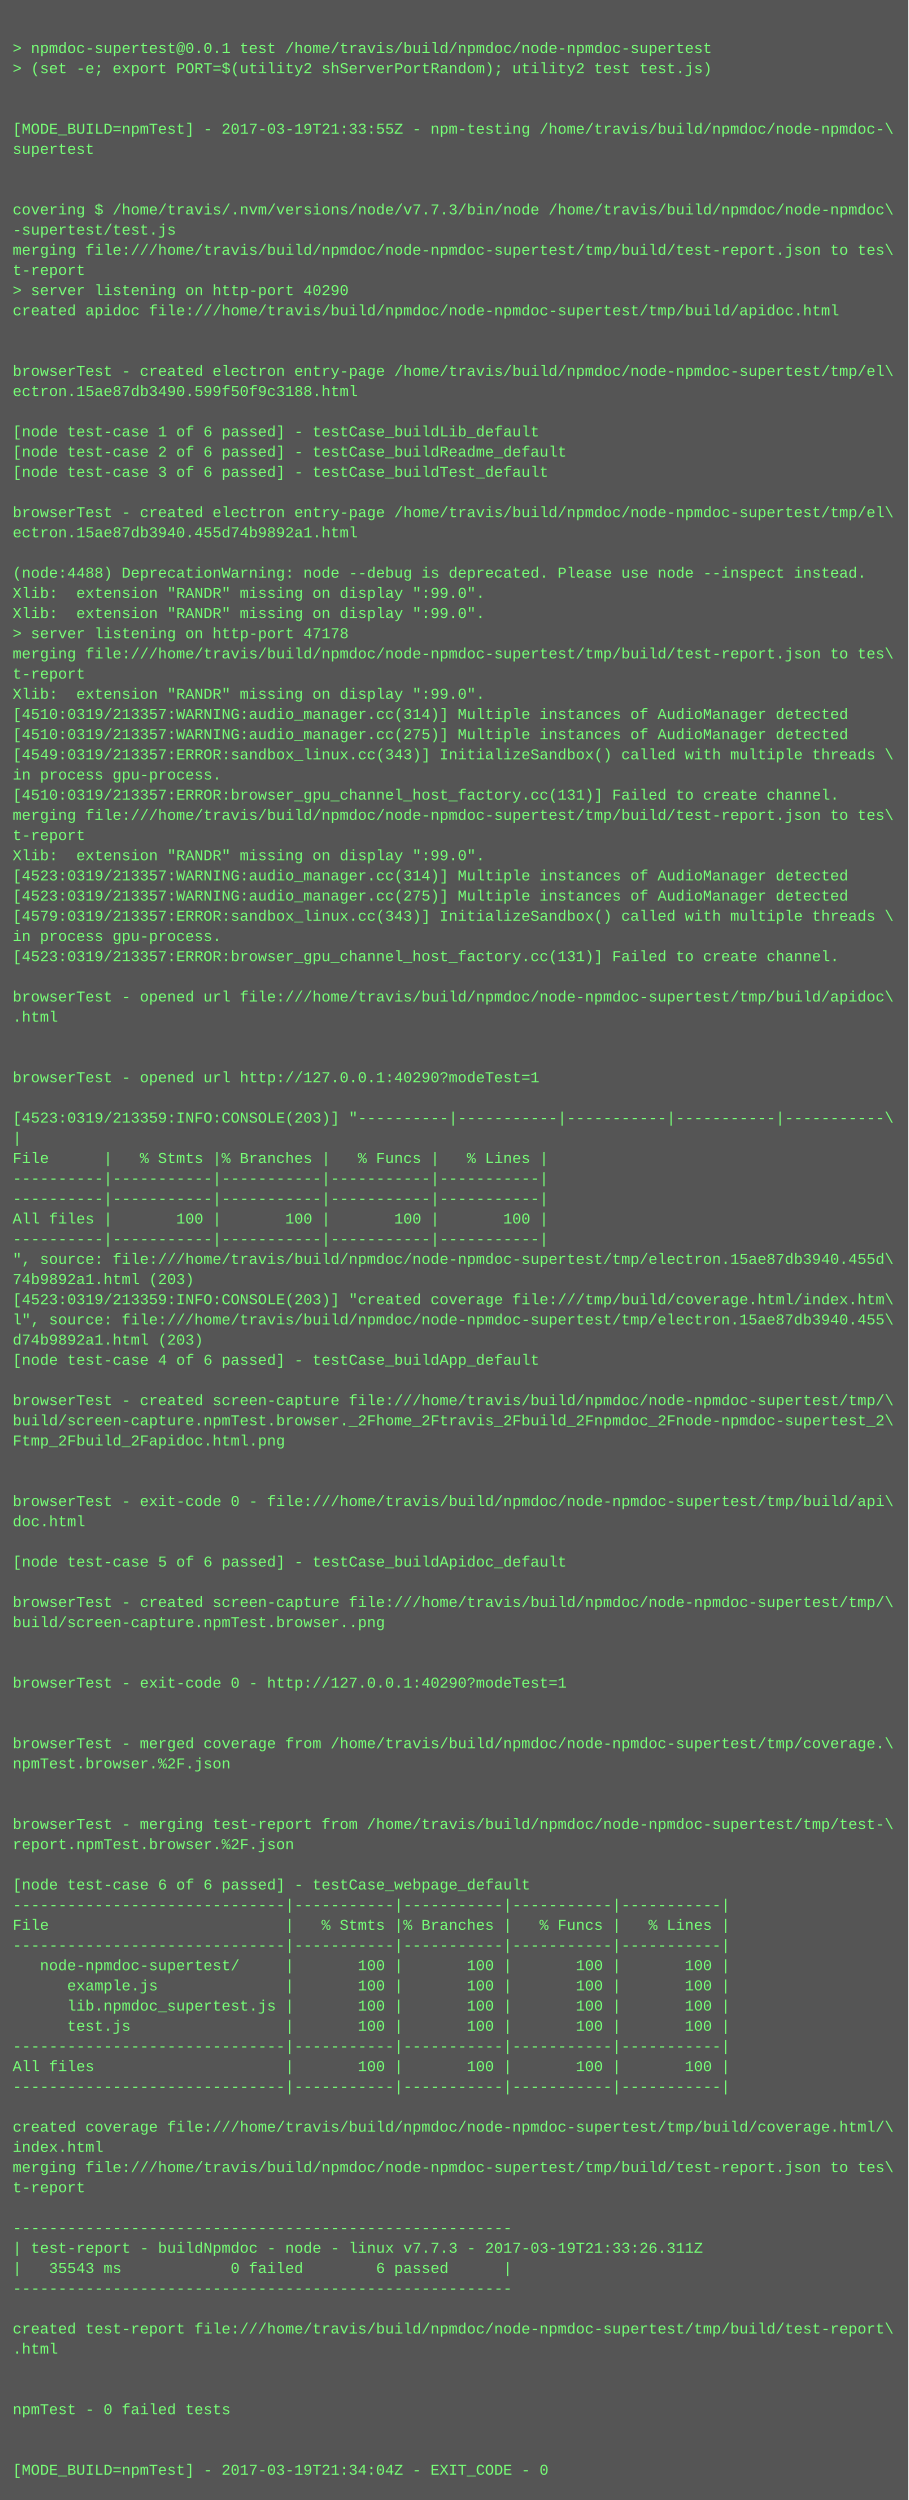
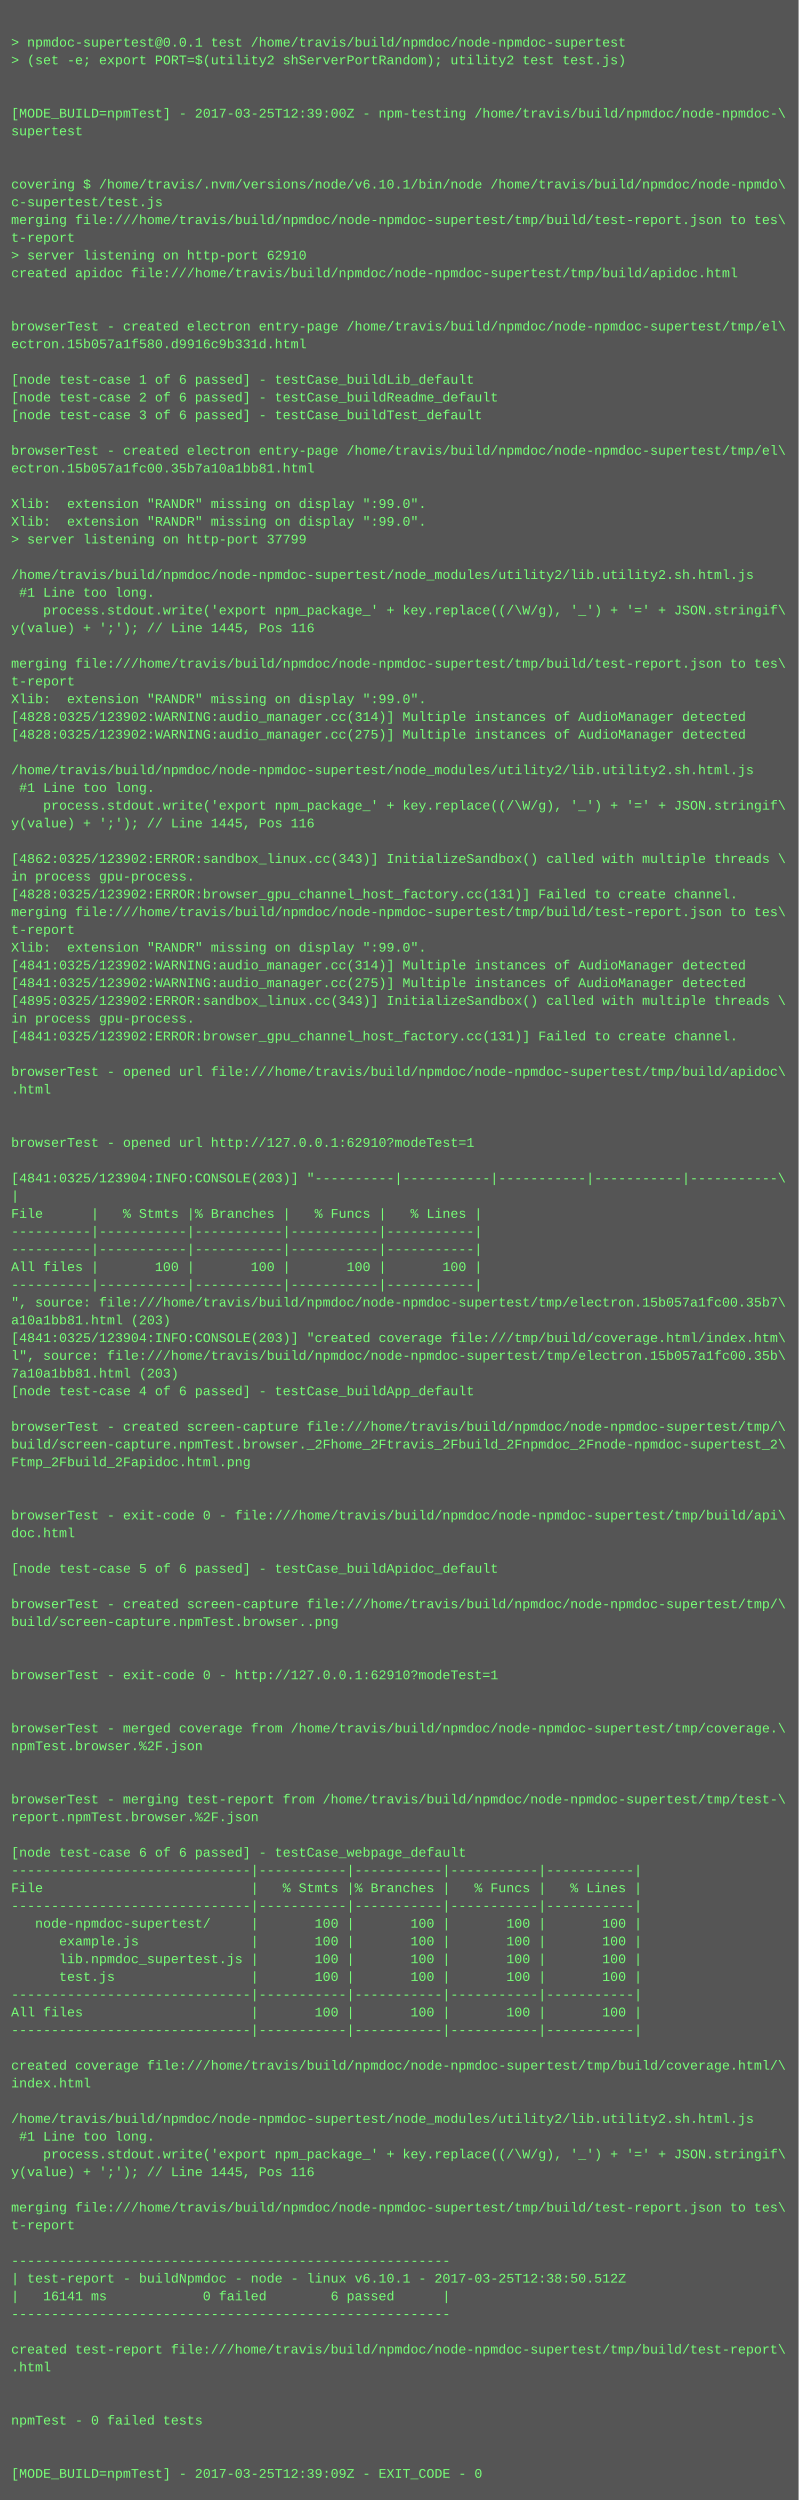
- <svg xmlns="http://www.w3.org/2000/svg" height="1982" width="720">
-   <rect height="1982" fill="#555" width="720" />
+ <svg xmlns="http://www.w3.org/2000/svg" height="2254" width="720">
+   <rect height="2254" fill="#555" width="720" />
  <text fill="#7f7" font-family="Courier New" font-size="12" xml:space="preserve">
    <tspan x="10" y="26" />
    <tspan x="10" y="42">&gt; npmdoc-supertest@0.0.1 test /home/travis/build/npmdoc/node-npmdoc-supertest</tspan>
    <tspan x="10" y="58">&gt; (set -e; export PORT=$(utility2 shServerPortRandom); utility2 test test.js)</tspan>
    <tspan x="10" y="74" />
    <tspan x="10" y="90" />
-     <tspan x="10" y="106">[MODE_BUILD=npmTest] - 2017-03-19T21:33:55Z - npm-testing /home/travis/build/npmdoc/node-npmdoc-\</tspan>
+     <tspan x="10" y="106">[MODE_BUILD=npmTest] - 2017-03-25T12:39:00Z - npm-testing /home/travis/build/npmdoc/node-npmdoc-\</tspan>
    <tspan x="10" y="122">supertest</tspan>
    <tspan x="10" y="138" />
    <tspan x="10" y="154" />
-     <tspan x="10" y="170">covering $ /home/travis/.nvm/versions/node/v7.7.3/bin/node /home/travis/build/npmdoc/node-npmdoc\</tspan>
-     <tspan x="10" y="186">-supertest/test.js</tspan>
+     <tspan x="10" y="170">covering $ /home/travis/.nvm/versions/node/v6.10.1/bin/node /home/travis/build/npmdoc/node-npmdo\</tspan>
+     <tspan x="10" y="186">c-supertest/test.js</tspan>
    <tspan x="10" y="202">merging file:///home/travis/build/npmdoc/node-npmdoc-supertest/tmp/build/test-report.json to tes\</tspan>
    <tspan x="10" y="218">t-report</tspan>
-     <tspan x="10" y="234">&gt; server listening on http-port 40290</tspan>
+     <tspan x="10" y="234">&gt; server listening on http-port 62910</tspan>
    <tspan x="10" y="250">created apidoc file:///home/travis/build/npmdoc/node-npmdoc-supertest/tmp/build/apidoc.html</tspan>
    <tspan x="10" y="266" />
    <tspan x="10" y="282" />
    <tspan x="10" y="298">browserTest - created electron entry-page /home/travis/build/npmdoc/node-npmdoc-supertest/tmp/el\</tspan>
-     <tspan x="10" y="314">ectron.15ae87db3490.599f50f9c3188.html</tspan>
+     <tspan x="10" y="314">ectron.15b057a1f580.d9916c9b331d.html</tspan>
    <tspan x="10" y="330" />
    <tspan x="10" y="346">[node test-case 1 of 6 passed] - testCase_buildLib_default</tspan>
    <tspan x="10" y="362">[node test-case 2 of 6 passed] - testCase_buildReadme_default</tspan>
    <tspan x="10" y="378">[node test-case 3 of 6 passed] - testCase_buildTest_default</tspan>
    <tspan x="10" y="394" />
    <tspan x="10" y="410">browserTest - created electron entry-page /home/travis/build/npmdoc/node-npmdoc-supertest/tmp/el\</tspan>
-     <tspan x="10" y="426">ectron.15ae87db3940.455d74b9892a1.html</tspan>
+     <tspan x="10" y="426">ectron.15b057a1fc00.35b7a10a1bb81.html</tspan>
    <tspan x="10" y="442" />
-     <tspan x="10" y="458">(node:4488) DeprecationWarning: node --debug is deprecated. Please use node --inspect instead.</tspan>
+     <tspan x="10" y="458">Xlib:  extension "RANDR" missing on display ":99.0".</tspan>
    <tspan x="10" y="474">Xlib:  extension "RANDR" missing on display ":99.0".</tspan>
-     <tspan x="10" y="490">Xlib:  extension "RANDR" missing on display ":99.0".</tspan>
-     <tspan x="10" y="506">&gt; server listening on http-port 47178</tspan>
-     <tspan x="10" y="522">merging file:///home/travis/build/npmdoc/node-npmdoc-supertest/tmp/build/test-report.json to tes\</tspan>
-     <tspan x="10" y="538">t-report</tspan>
-     <tspan x="10" y="554">Xlib:  extension "RANDR" missing on display ":99.0".</tspan>
-     <tspan x="10" y="570">[4510:0319/213357:WARNING:audio_manager.cc(314)] Multiple instances of AudioManager detected</tspan>
-     <tspan x="10" y="586">[4510:0319/213357:WARNING:audio_manager.cc(275)] Multiple instances of AudioManager detected</tspan>
-     <tspan x="10" y="602">[4549:0319/213357:ERROR:sandbox_linux.cc(343)] InitializeSandbox() called with multiple threads \</tspan>
-     <tspan x="10" y="618">in process gpu-process. </tspan>
-     <tspan x="10" y="634">[4510:0319/213357:ERROR:browser_gpu_channel_host_factory.cc(131)] Failed to create channel.</tspan>
-     <tspan x="10" y="650">merging file:///home/travis/build/npmdoc/node-npmdoc-supertest/tmp/build/test-report.json to tes\</tspan>
-     <tspan x="10" y="666">t-report</tspan>
-     <tspan x="10" y="682">Xlib:  extension "RANDR" missing on display ":99.0".</tspan>
-     <tspan x="10" y="698">[4523:0319/213357:WARNING:audio_manager.cc(314)] Multiple instances of AudioManager detected</tspan>
-     <tspan x="10" y="714">[4523:0319/213357:WARNING:audio_manager.cc(275)] Multiple instances of AudioManager detected</tspan>
-     <tspan x="10" y="730">[4579:0319/213357:ERROR:sandbox_linux.cc(343)] InitializeSandbox() called with multiple threads \</tspan>
-     <tspan x="10" y="746">in process gpu-process. </tspan>
-     <tspan x="10" y="762">[4523:0319/213357:ERROR:browser_gpu_channel_host_factory.cc(131)] Failed to create channel.</tspan>
-     <tspan x="10" y="778" />
-     <tspan x="10" y="794">browserTest - opened url file:///home/travis/build/npmdoc/node-npmdoc-supertest/tmp/build/apidoc\</tspan>
-     <tspan x="10" y="810">.html</tspan>
-     <tspan x="10" y="826" />
-     <tspan x="10" y="842" />
-     <tspan x="10" y="858">browserTest - opened url http://127.0.0.1:40290?modeTest=1</tspan>
-     <tspan x="10" y="874" />
-     <tspan x="10" y="890">[4523:0319/213359:INFO:CONSOLE(203)] "----------|-----------|-----------|-----------|-----------\</tspan>
-     <tspan x="10" y="906">|</tspan>
-     <tspan x="10" y="922">File      |   % Stmts |% Branches |   % Funcs |   % Lines |</tspan>
-     <tspan x="10" y="938">----------|-----------|-----------|-----------|-----------|</tspan>
-     <tspan x="10" y="954">----------|-----------|-----------|-----------|-----------|</tspan>
-     <tspan x="10" y="970">All files |       100 |       100 |       100 |       100 |</tspan>
-     <tspan x="10" y="986">----------|-----------|-----------|-----------|-----------|</tspan>
-     <tspan x="10" y="1002">", source: file:///home/travis/build/npmdoc/node-npmdoc-supertest/tmp/electron.15ae87db3940.455d\</tspan>
-     <tspan x="10" y="1018">74b9892a1.html (203)</tspan>
-     <tspan x="10" y="1034">[4523:0319/213359:INFO:CONSOLE(203)] "created coverage file:///tmp/build/coverage.html/index.htm\</tspan>
-     <tspan x="10" y="1050">l", source: file:///home/travis/build/npmdoc/node-npmdoc-supertest/tmp/electron.15ae87db3940.455\</tspan>
-     <tspan x="10" y="1066">d74b9892a1.html (203)</tspan>
-     <tspan x="10" y="1082">[node test-case 4 of 6 passed] - testCase_buildApp_default</tspan>
-     <tspan x="10" y="1098" />
-     <tspan x="10" y="1114">browserTest - created screen-capture file:///home/travis/build/npmdoc/node-npmdoc-supertest/tmp/\</tspan>
-     <tspan x="10" y="1130">build/screen-capture.npmTest.browser._2Fhome_2Ftravis_2Fbuild_2Fnpmdoc_2Fnode-npmdoc-supertest_2\</tspan>
-     <tspan x="10" y="1146">Ftmp_2Fbuild_2Fapidoc.html.png</tspan>
-     <tspan x="10" y="1162" />
-     <tspan x="10" y="1178" />
-     <tspan x="10" y="1194">browserTest - exit-code 0 - file:///home/travis/build/npmdoc/node-npmdoc-supertest/tmp/build/api\</tspan>
-     <tspan x="10" y="1210">doc.html</tspan>
-     <tspan x="10" y="1226" />
-     <tspan x="10" y="1242">[node test-case 5 of 6 passed] - testCase_buildApidoc_default</tspan>
-     <tspan x="10" y="1258" />
-     <tspan x="10" y="1274">browserTest - created screen-capture file:///home/travis/build/npmdoc/node-npmdoc-supertest/tmp/\</tspan>
-     <tspan x="10" y="1290">build/screen-capture.npmTest.browser..png</tspan>
-     <tspan x="10" y="1306" />
-     <tspan x="10" y="1322" />
-     <tspan x="10" y="1338">browserTest - exit-code 0 - http://127.0.0.1:40290?modeTest=1</tspan>
+     <tspan x="10" y="490">&gt; server listening on http-port 37799</tspan>
+     <tspan x="10" y="506" />
+     <tspan x="10" y="522">/home/travis/build/npmdoc/node-npmdoc-supertest/node_modules/utility2/lib.utility2.sh.html.js</tspan>
+     <tspan x="10" y="538"> #1 Line too long.</tspan>
+     <tspan x="10" y="554">    process.stdout.write('export npm_package_' + key.replace((/\W/g), '_') + '=' + JSON.stringif\</tspan>
+     <tspan x="10" y="570">y(value) + ';'); // Line 1445, Pos 116</tspan>
+     <tspan x="10" y="586" />
+     <tspan x="10" y="602">merging file:///home/travis/build/npmdoc/node-npmdoc-supertest/tmp/build/test-report.json to tes\</tspan>
+     <tspan x="10" y="618">t-report</tspan>
+     <tspan x="10" y="634">Xlib:  extension "RANDR" missing on display ":99.0".</tspan>
+     <tspan x="10" y="650">[4828:0325/123902:WARNING:audio_manager.cc(314)] Multiple instances of AudioManager detected</tspan>
+     <tspan x="10" y="666">[4828:0325/123902:WARNING:audio_manager.cc(275)] Multiple instances of AudioManager detected</tspan>
+     <tspan x="10" y="682" />
+     <tspan x="10" y="698">/home/travis/build/npmdoc/node-npmdoc-supertest/node_modules/utility2/lib.utility2.sh.html.js</tspan>
+     <tspan x="10" y="714"> #1 Line too long.</tspan>
+     <tspan x="10" y="730">    process.stdout.write('export npm_package_' + key.replace((/\W/g), '_') + '=' + JSON.stringif\</tspan>
+     <tspan x="10" y="746">y(value) + ';'); // Line 1445, Pos 116</tspan>
+     <tspan x="10" y="762" />
+     <tspan x="10" y="778">[4862:0325/123902:ERROR:sandbox_linux.cc(343)] InitializeSandbox() called with multiple threads \</tspan>
+     <tspan x="10" y="794">in process gpu-process. </tspan>
+     <tspan x="10" y="810">[4828:0325/123902:ERROR:browser_gpu_channel_host_factory.cc(131)] Failed to create channel.</tspan>
+     <tspan x="10" y="826">merging file:///home/travis/build/npmdoc/node-npmdoc-supertest/tmp/build/test-report.json to tes\</tspan>
+     <tspan x="10" y="842">t-report</tspan>
+     <tspan x="10" y="858">Xlib:  extension "RANDR" missing on display ":99.0".</tspan>
+     <tspan x="10" y="874">[4841:0325/123902:WARNING:audio_manager.cc(314)] Multiple instances of AudioManager detected</tspan>
+     <tspan x="10" y="890">[4841:0325/123902:WARNING:audio_manager.cc(275)] Multiple instances of AudioManager detected</tspan>
+     <tspan x="10" y="906">[4895:0325/123902:ERROR:sandbox_linux.cc(343)] InitializeSandbox() called with multiple threads \</tspan>
+     <tspan x="10" y="922">in process gpu-process. </tspan>
+     <tspan x="10" y="938">[4841:0325/123902:ERROR:browser_gpu_channel_host_factory.cc(131)] Failed to create channel.</tspan>
+     <tspan x="10" y="954" />
+     <tspan x="10" y="970">browserTest - opened url file:///home/travis/build/npmdoc/node-npmdoc-supertest/tmp/build/apidoc\</tspan>
+     <tspan x="10" y="986">.html</tspan>
+     <tspan x="10" y="1002" />
+     <tspan x="10" y="1018" />
+     <tspan x="10" y="1034">browserTest - opened url http://127.0.0.1:62910?modeTest=1</tspan>
+     <tspan x="10" y="1050" />
+     <tspan x="10" y="1066">[4841:0325/123904:INFO:CONSOLE(203)] "----------|-----------|-----------|-----------|-----------\</tspan>
+     <tspan x="10" y="1082">|</tspan>
+     <tspan x="10" y="1098">File      |   % Stmts |% Branches |   % Funcs |   % Lines |</tspan>
+     <tspan x="10" y="1114">----------|-----------|-----------|-----------|-----------|</tspan>
+     <tspan x="10" y="1130">----------|-----------|-----------|-----------|-----------|</tspan>
+     <tspan x="10" y="1146">All files |       100 |       100 |       100 |       100 |</tspan>
+     <tspan x="10" y="1162">----------|-----------|-----------|-----------|-----------|</tspan>
+     <tspan x="10" y="1178">", source: file:///home/travis/build/npmdoc/node-npmdoc-supertest/tmp/electron.15b057a1fc00.35b7\</tspan>
+     <tspan x="10" y="1194">a10a1bb81.html (203)</tspan>
+     <tspan x="10" y="1210">[4841:0325/123904:INFO:CONSOLE(203)] "created coverage file:///tmp/build/coverage.html/index.htm\</tspan>
+     <tspan x="10" y="1226">l", source: file:///home/travis/build/npmdoc/node-npmdoc-supertest/tmp/electron.15b057a1fc00.35b\</tspan>
+     <tspan x="10" y="1242">7a10a1bb81.html (203)</tspan>
+     <tspan x="10" y="1258">[node test-case 4 of 6 passed] - testCase_buildApp_default</tspan>
+     <tspan x="10" y="1274" />
+     <tspan x="10" y="1290">browserTest - created screen-capture file:///home/travis/build/npmdoc/node-npmdoc-supertest/tmp/\</tspan>
+     <tspan x="10" y="1306">build/screen-capture.npmTest.browser._2Fhome_2Ftravis_2Fbuild_2Fnpmdoc_2Fnode-npmdoc-supertest_2\</tspan>
+     <tspan x="10" y="1322">Ftmp_2Fbuild_2Fapidoc.html.png</tspan>
+     <tspan x="10" y="1338" />
    <tspan x="10" y="1354" />
-     <tspan x="10" y="1370" />
-     <tspan x="10" y="1386">browserTest - merged coverage from /home/travis/build/npmdoc/node-npmdoc-supertest/tmp/coverage.\</tspan>
-     <tspan x="10" y="1402">npmTest.browser.%2F.json</tspan>
-     <tspan x="10" y="1418" />
+     <tspan x="10" y="1370">browserTest - exit-code 0 - file:///home/travis/build/npmdoc/node-npmdoc-supertest/tmp/build/api\</tspan>
+     <tspan x="10" y="1386">doc.html</tspan>
+     <tspan x="10" y="1402" />
+     <tspan x="10" y="1418">[node test-case 5 of 6 passed] - testCase_buildApidoc_default</tspan>
    <tspan x="10" y="1434" />
-     <tspan x="10" y="1450">browserTest - merging test-report from /home/travis/build/npmdoc/node-npmdoc-supertest/tmp/test-\</tspan>
-     <tspan x="10" y="1466">report.npmTest.browser.%2F.json</tspan>
+     <tspan x="10" y="1450">browserTest - created screen-capture file:///home/travis/build/npmdoc/node-npmdoc-supertest/tmp/\</tspan>
+     <tspan x="10" y="1466">build/screen-capture.npmTest.browser..png</tspan>
    <tspan x="10" y="1482" />
-     <tspan x="10" y="1498">[node test-case 6 of 6 passed] - testCase_webpage_default</tspan>
-     <tspan x="10" y="1514">------------------------------|-----------|-----------|-----------|-----------|</tspan>
-     <tspan x="10" y="1530">File                          |   % Stmts |% Branches |   % Funcs |   % Lines |</tspan>
-     <tspan x="10" y="1546">------------------------------|-----------|-----------|-----------|-----------|</tspan>
-     <tspan x="10" y="1562">   node-npmdoc-supertest/     |       100 |       100 |       100 |       100 |</tspan>
-     <tspan x="10" y="1578">      example.js              |       100 |       100 |       100 |       100 |</tspan>
-     <tspan x="10" y="1594">      lib.npmdoc_supertest.js |       100 |       100 |       100 |       100 |</tspan>
-     <tspan x="10" y="1610">      test.js                 |       100 |       100 |       100 |       100 |</tspan>
-     <tspan x="10" y="1626">------------------------------|-----------|-----------|-----------|-----------|</tspan>
-     <tspan x="10" y="1642">All files                     |       100 |       100 |       100 |       100 |</tspan>
-     <tspan x="10" y="1658">------------------------------|-----------|-----------|-----------|-----------|</tspan>
-     <tspan x="10" y="1674" />
-     <tspan x="10" y="1690">created coverage file:///home/travis/build/npmdoc/node-npmdoc-supertest/tmp/build/coverage.html/\</tspan>
-     <tspan x="10" y="1706">index.html</tspan>
-     <tspan x="10" y="1722">merging file:///home/travis/build/npmdoc/node-npmdoc-supertest/tmp/build/test-report.json to tes\</tspan>
-     <tspan x="10" y="1738">t-report</tspan>
-     <tspan x="10" y="1754" />
-     <tspan x="10" y="1770">-------------------------------------------------------</tspan>
-     <tspan x="10" y="1786">| test-report - buildNpmdoc - node - linux v7.7.3 - 2017-03-19T21:33:26.311Z</tspan>
-     <tspan x="10" y="1802">|   35543 ms            0 failed        6 passed      |</tspan>
-     <tspan x="10" y="1818">-------------------------------------------------------</tspan>
-     <tspan x="10" y="1834" />
-     <tspan x="10" y="1850">created test-report file:///home/travis/build/npmdoc/node-npmdoc-supertest/tmp/build/test-report\</tspan>
-     <tspan x="10" y="1866">.html</tspan>
-     <tspan x="10" y="1882" />
+     <tspan x="10" y="1498" />
+     <tspan x="10" y="1514">browserTest - exit-code 0 - http://127.0.0.1:62910?modeTest=1</tspan>
+     <tspan x="10" y="1530" />
+     <tspan x="10" y="1546" />
+     <tspan x="10" y="1562">browserTest - merged coverage from /home/travis/build/npmdoc/node-npmdoc-supertest/tmp/coverage.\</tspan>
+     <tspan x="10" y="1578">npmTest.browser.%2F.json</tspan>
+     <tspan x="10" y="1594" />
+     <tspan x="10" y="1610" />
+     <tspan x="10" y="1626">browserTest - merging test-report from /home/travis/build/npmdoc/node-npmdoc-supertest/tmp/test-\</tspan>
+     <tspan x="10" y="1642">report.npmTest.browser.%2F.json</tspan>
+     <tspan x="10" y="1658" />
+     <tspan x="10" y="1674">[node test-case 6 of 6 passed] - testCase_webpage_default</tspan>
+     <tspan x="10" y="1690">------------------------------|-----------|-----------|-----------|-----------|</tspan>
+     <tspan x="10" y="1706">File                          |   % Stmts |% Branches |   % Funcs |   % Lines |</tspan>
+     <tspan x="10" y="1722">------------------------------|-----------|-----------|-----------|-----------|</tspan>
+     <tspan x="10" y="1738">   node-npmdoc-supertest/     |       100 |       100 |       100 |       100 |</tspan>
+     <tspan x="10" y="1754">      example.js              |       100 |       100 |       100 |       100 |</tspan>
+     <tspan x="10" y="1770">      lib.npmdoc_supertest.js |       100 |       100 |       100 |       100 |</tspan>
+     <tspan x="10" y="1786">      test.js                 |       100 |       100 |       100 |       100 |</tspan>
+     <tspan x="10" y="1802">------------------------------|-----------|-----------|-----------|-----------|</tspan>
+     <tspan x="10" y="1818">All files                     |       100 |       100 |       100 |       100 |</tspan>
+     <tspan x="10" y="1834">------------------------------|-----------|-----------|-----------|-----------|</tspan>
+     <tspan x="10" y="1850" />
+     <tspan x="10" y="1866">created coverage file:///home/travis/build/npmdoc/node-npmdoc-supertest/tmp/build/coverage.html/\</tspan>
+     <tspan x="10" y="1882">index.html</tspan>
    <tspan x="10" y="1898" />
-     <tspan x="10" y="1914">npmTest - 0 failed tests</tspan>
-     <tspan x="10" y="1930" />
-     <tspan x="10" y="1946" />
-     <tspan x="10" y="1962">[MODE_BUILD=npmTest] - 2017-03-19T21:34:04Z - EXIT_CODE - 0</tspan>
+     <tspan x="10" y="1914">/home/travis/build/npmdoc/node-npmdoc-supertest/node_modules/utility2/lib.utility2.sh.html.js</tspan>
+     <tspan x="10" y="1930"> #1 Line too long.</tspan>
+     <tspan x="10" y="1946">    process.stdout.write('export npm_package_' + key.replace((/\W/g), '_') + '=' + JSON.stringif\</tspan>
+     <tspan x="10" y="1962">y(value) + ';'); // Line 1445, Pos 116</tspan>
+     <tspan x="10" y="1978" />
+     <tspan x="10" y="1994">merging file:///home/travis/build/npmdoc/node-npmdoc-supertest/tmp/build/test-report.json to tes\</tspan>
+     <tspan x="10" y="2010">t-report</tspan>
+     <tspan x="10" y="2026" />
+     <tspan x="10" y="2042">-------------------------------------------------------</tspan>
+     <tspan x="10" y="2058">| test-report - buildNpmdoc - node - linux v6.10.1 - 2017-03-25T12:38:50.512Z</tspan>
+     <tspan x="10" y="2074">|   16141 ms            0 failed        6 passed      |</tspan>
+     <tspan x="10" y="2090">-------------------------------------------------------</tspan>
+     <tspan x="10" y="2106" />
+     <tspan x="10" y="2122">created test-report file:///home/travis/build/npmdoc/node-npmdoc-supertest/tmp/build/test-report\</tspan>
+     <tspan x="10" y="2138">.html</tspan>
+     <tspan x="10" y="2154" />
+     <tspan x="10" y="2170" />
+     <tspan x="10" y="2186">npmTest - 0 failed tests</tspan>
+     <tspan x="10" y="2202" />
+     <tspan x="10" y="2218" />
+     <tspan x="10" y="2234">[MODE_BUILD=npmTest] - 2017-03-25T12:39:09Z - EXIT_CODE - 0</tspan>
  </text>
</svg>
